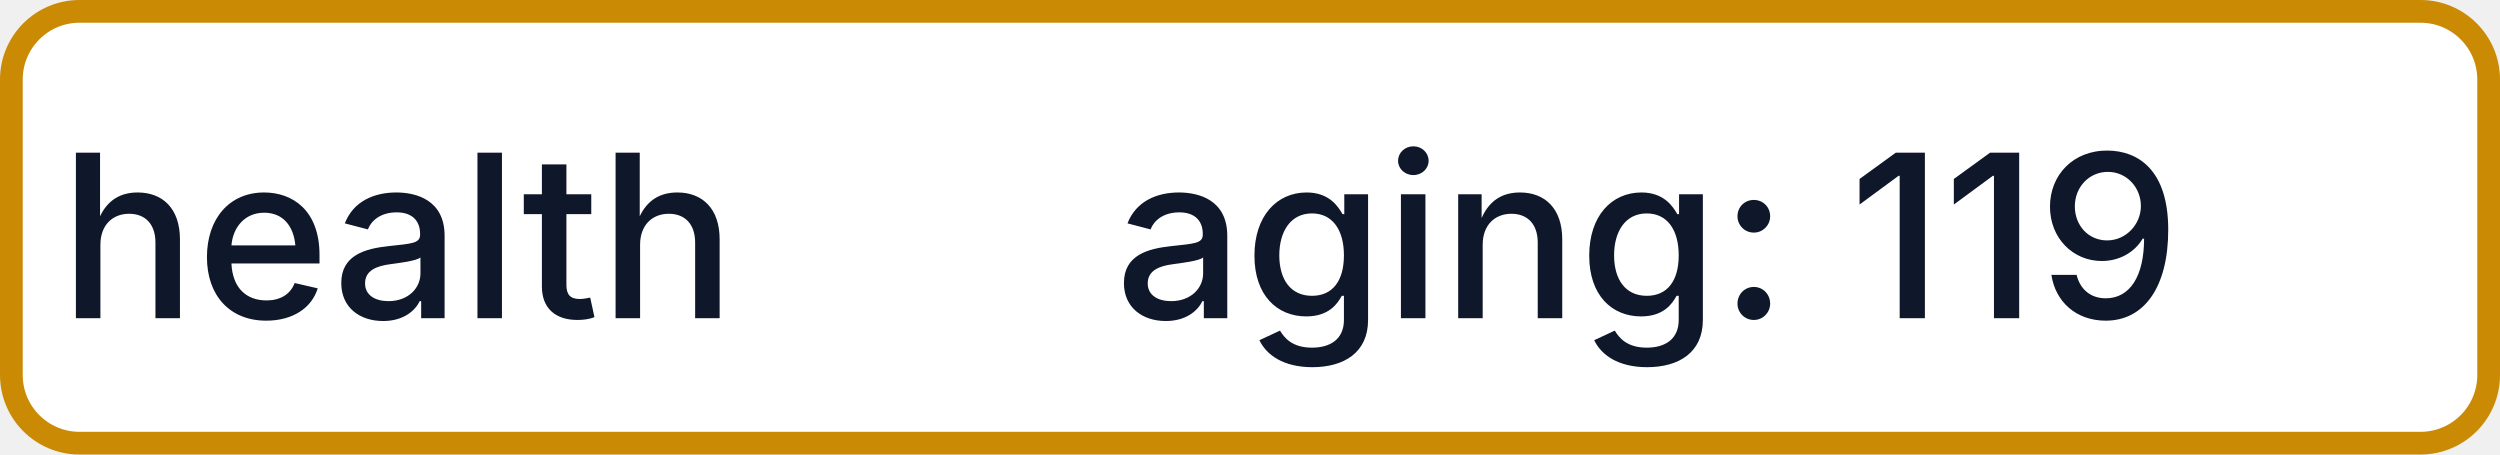
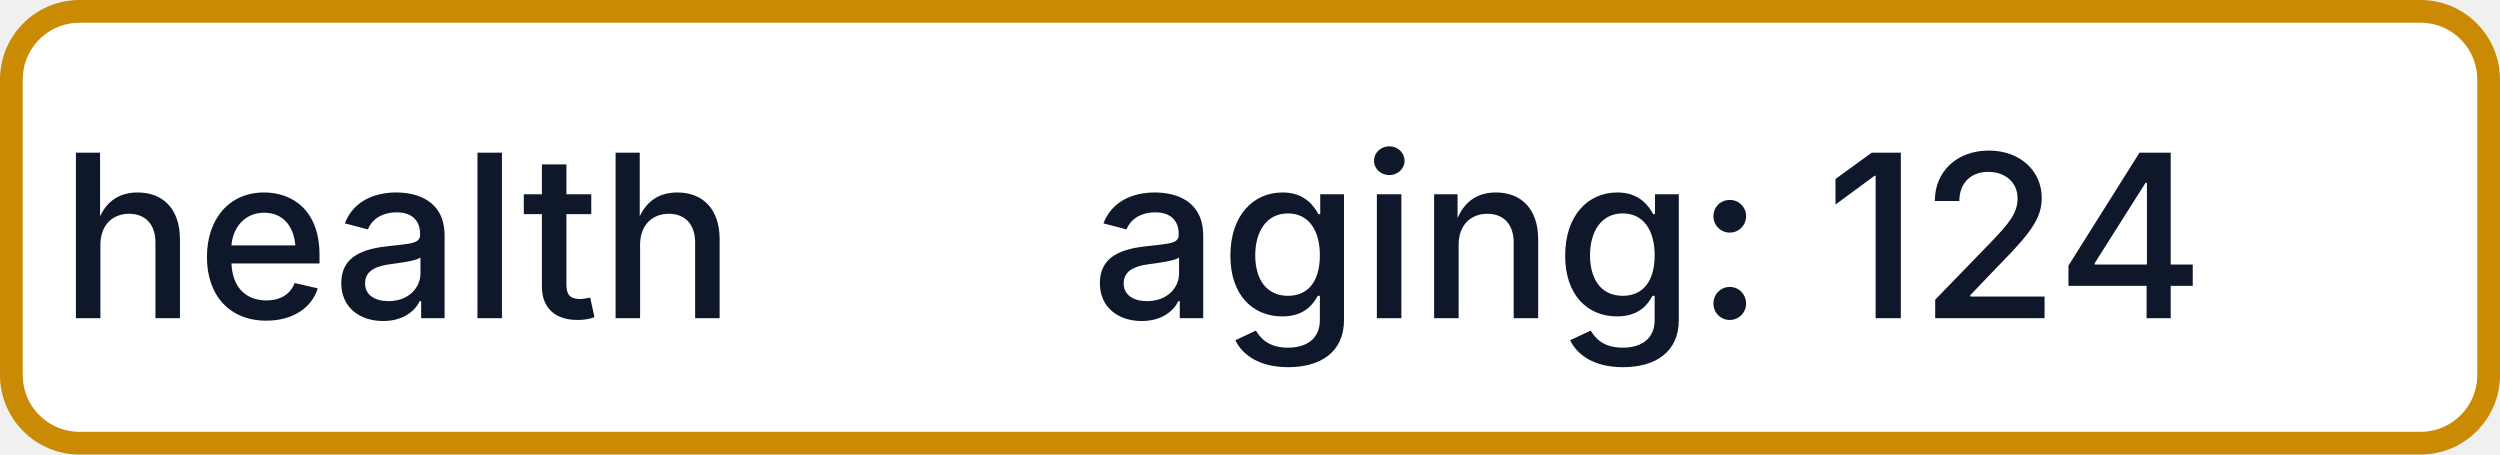
- <svg xmlns="http://www.w3.org/2000/svg" width="110" height="20" role="img" aria-label="health: aging: 119">
+ <svg xmlns="http://www.w3.org/2000/svg" width="110" height="20" role="img" aria-label="health: aging: 124">
  <rect x="0.5" y="0.5" width="109" height="19" rx="3" fill="#FFFFFF" stroke="#CA8A04" stroke-width="1" />
  <g fill="#0F172A" text-anchor="middle" font-family="-apple-system,BlinkMacSystemFont,Segoe UI,sans-serif" font-size="10" font-weight="500">
    <text x="17.5" y="14">health</text>
-     <text x="72.5" y="14" textLength="68" lengthAdjust="spacingAndGlyphs">aging: 119</text>
+     <text x="72.5" y="14" textLength="68" lengthAdjust="spacingAndGlyphs">aging: 124</text>
  </g>
</svg>
